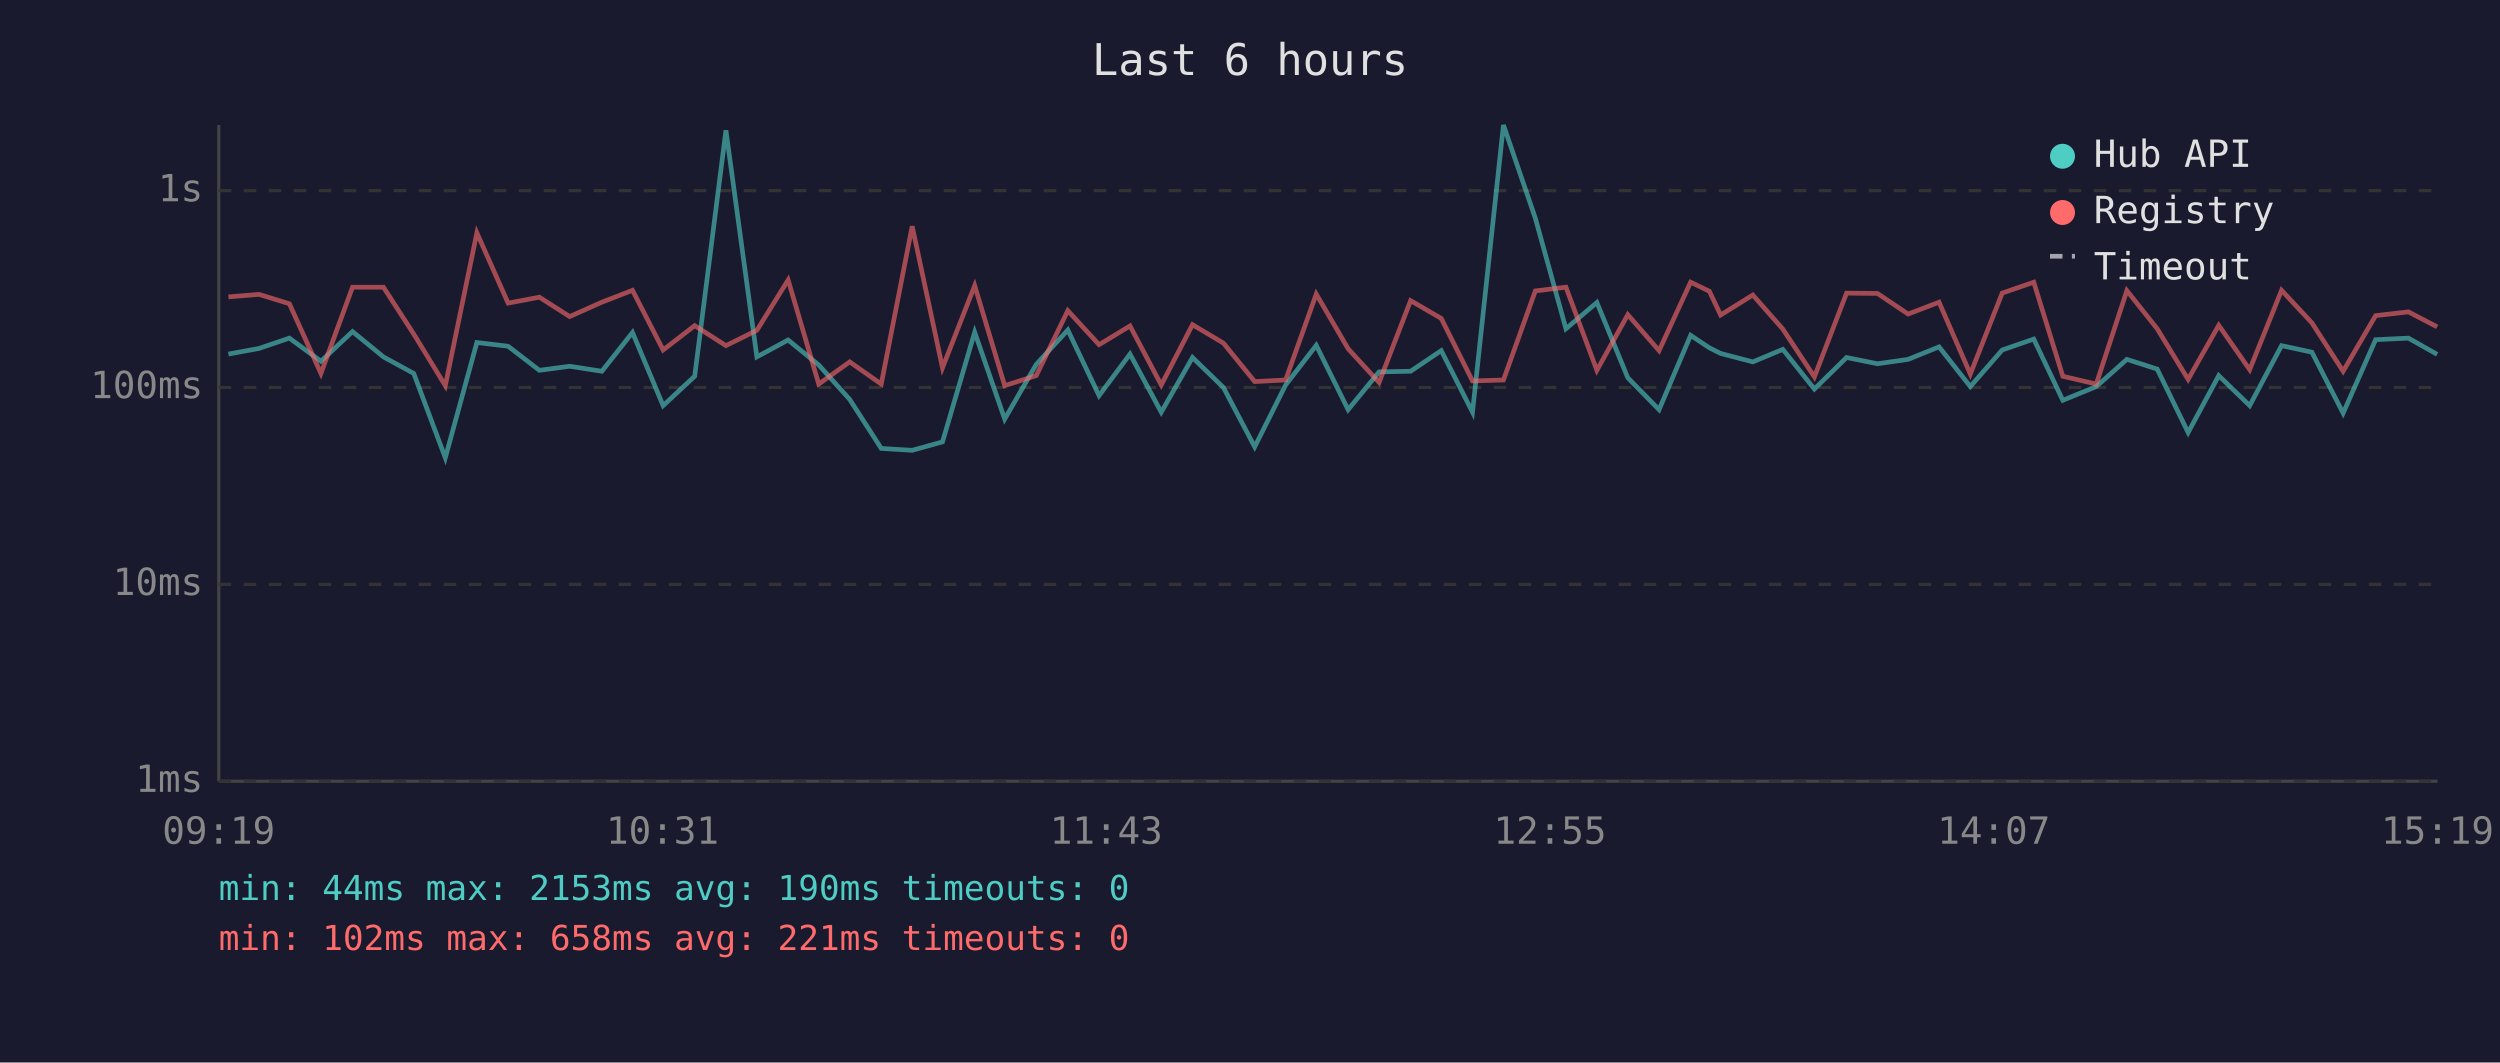
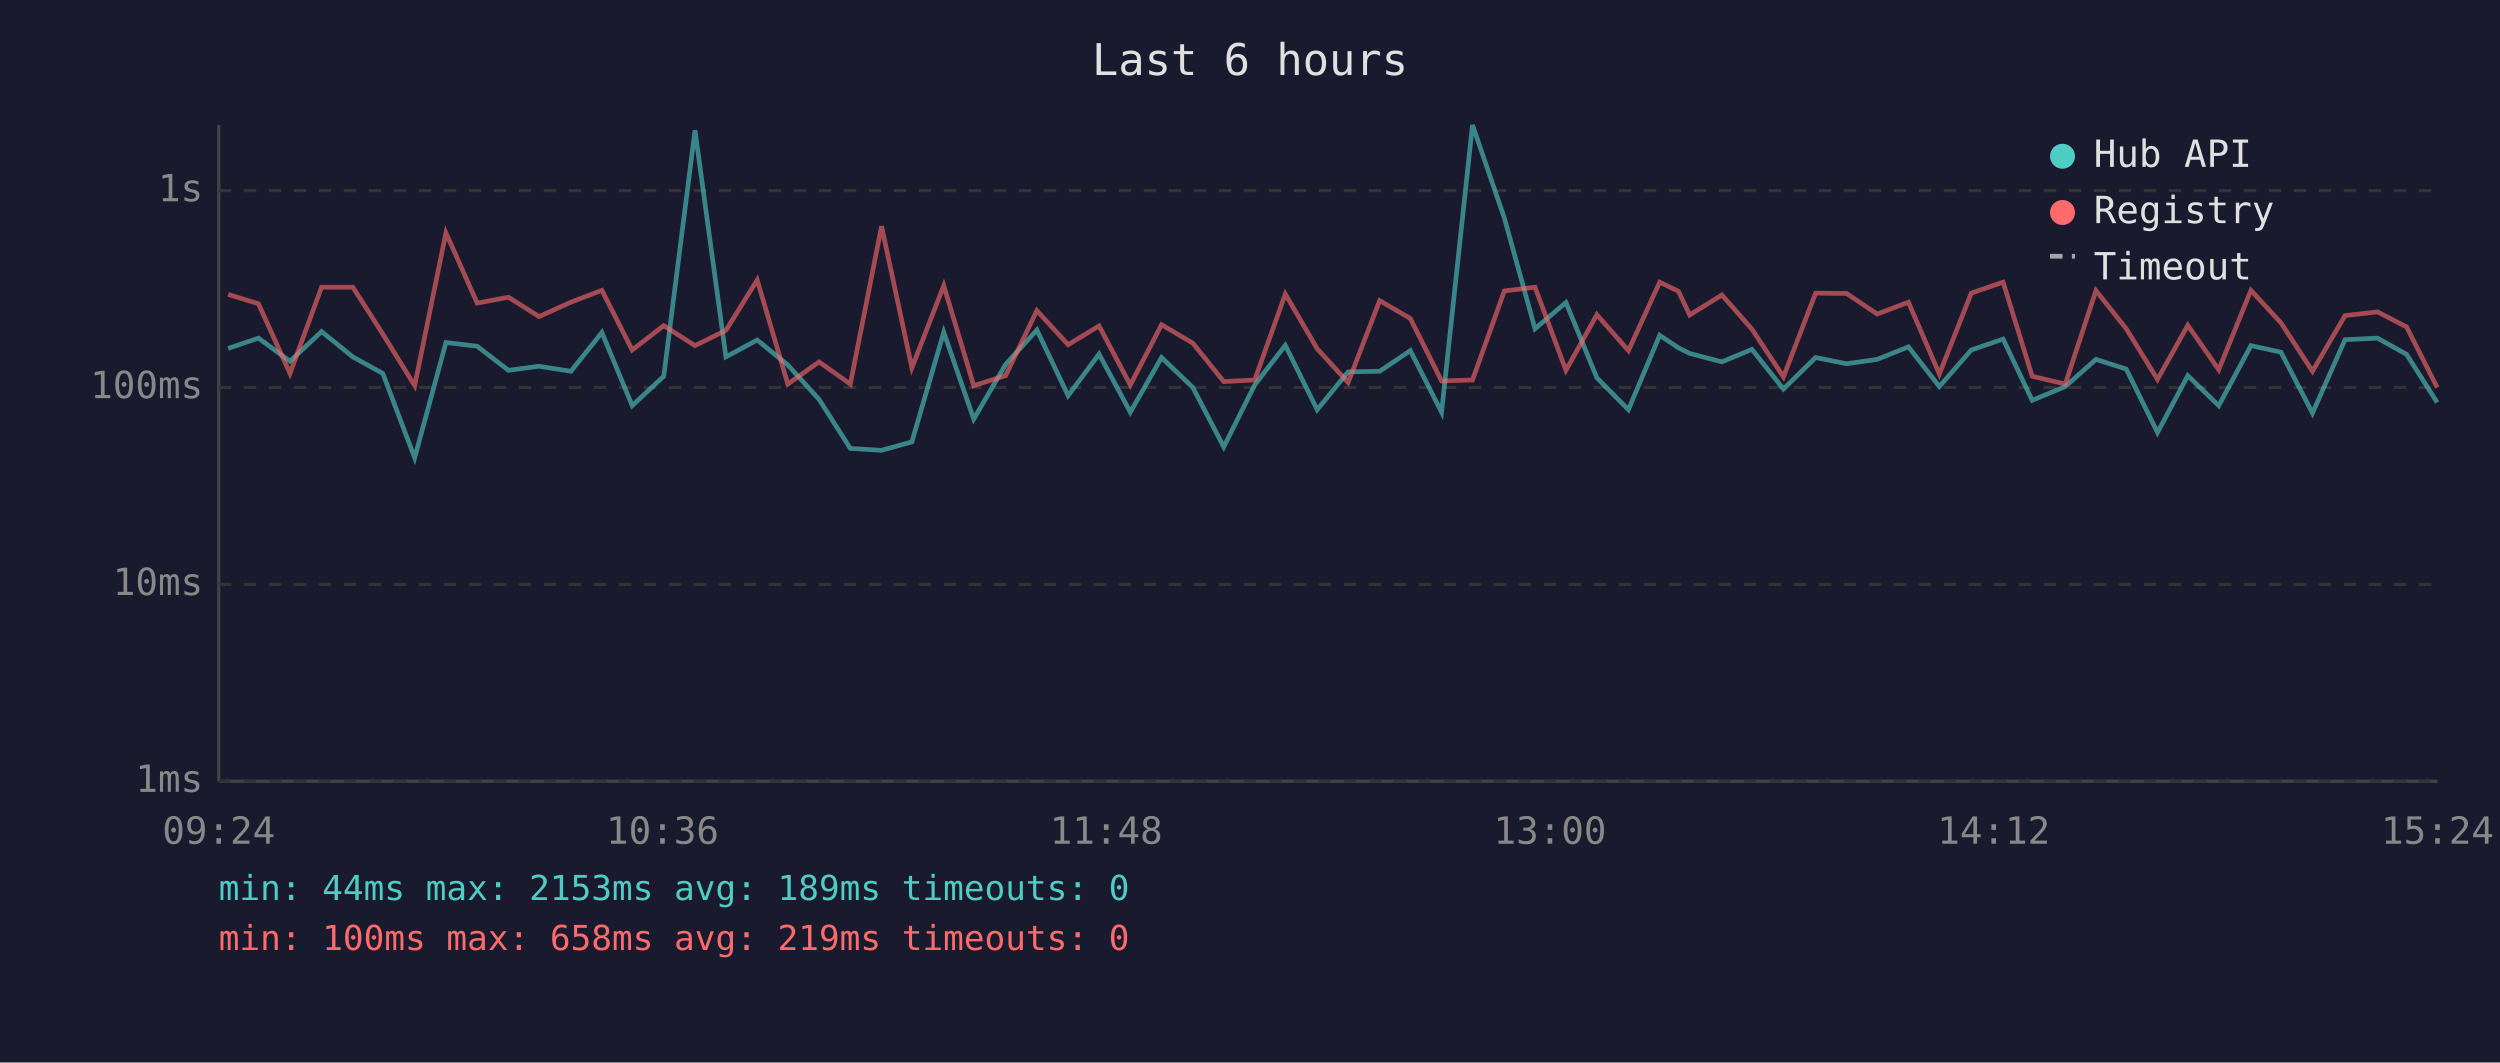
<svg xmlns="http://www.w3.org/2000/svg" viewBox="0 0 800 340" font-family="monospace" font-size="12">
  <rect width="800" height="340" fill="#1a1a2e" />
  <text x="400" y="24" fill="#e0e0e0" font-size="14" text-anchor="middle">Last 6 hours</text>
  <line x1="70" y1="40" x2="70" y2="250" stroke="#444" stroke-width="1" />
  <line x1="70" y1="250" x2="780" y2="250" stroke="#444" stroke-width="1" />
  <line x1="70" y1="250" x2="780" y2="250" stroke="#333" stroke-width="1" stroke-dasharray="4" />
  <text x="65" y="250" fill="#888" text-anchor="end" dominant-baseline="middle">1ms</text>
  <line x1="70" y1="187" x2="780" y2="187" stroke="#333" stroke-width="1" stroke-dasharray="4" />
  <text x="65" y="187" fill="#888" text-anchor="end" dominant-baseline="middle">10ms</text>
  <line x1="70" y1="124" x2="780" y2="124" stroke="#333" stroke-width="1" stroke-dasharray="4" />
  <text x="65" y="124" fill="#888" text-anchor="end" dominant-baseline="middle">100ms</text>
  <line x1="70" y1="61" x2="780" y2="61" stroke="#333" stroke-width="1" stroke-dasharray="4" />
  <text x="65" y="61" fill="#888" text-anchor="end" dominant-baseline="middle">1s</text>
-   <text x="70" y="270" fill="#888" text-anchor="middle">09:19</text>
-   <text x="212" y="270" fill="#888" text-anchor="middle">10:31</text>
-   <text x="354" y="270" fill="#888" text-anchor="middle">11:43</text>
-   <text x="496" y="270" fill="#888" text-anchor="middle">12:55</text>
-   <text x="638" y="270" fill="#888" text-anchor="middle">14:07</text>
-   <text x="780" y="270" fill="#888" text-anchor="middle">15:19</text>
-   <polyline points="73.1,113.3 82.9,111.5 92.6,108.2 102.7,115.6 112.8,106.1 122.7,114.2 132.4,119.5 142.5,146.5 152.6,109.6 162.6,110.8 172.6,118.5 182.3,117.2 192.6,118.8 202.4,106.4 212.2,129.8 222.3,120.4 232.3,41.7 242.2,114.2 252.2,108.8 262.0,116.8 271.9,127.8 282.0,143.5 291.9,144.1 301.6,141.4 311.9,106.3 321.5,134.1 331.6,116.6 341.7,105.6 351.7,126.6 361.6,113.3 371.6,131.9 381.6,114.4 391.5,124.0 401.5,143.0 411.4,123.2 421.2,110.5 431.4,131.1 441.3,119.0 451.4,118.8 461.2,112.2 471.2,131.9 481.1,40.0 491.3,69.8 501.1,105.2 511.0,96.8 520.9,120.9 530.9,131.1 541.0,107.3 547.0,111.3 550.6,113.1 560.9,115.8 570.5,111.8 580.6,124.5 590.9,114.4 600.8,116.4 610.6,115.0 620.5,111.0 630.5,123.7 640.7,112.0 650.8,108.5 660.1,128.1 670.8,123.7 680.6,115.0 690.3,118.1 700.2,138.4 710.0,120.2 719.9,129.8 730.1,110.6 739.8,112.7 749.8,132.2 760.2,108.7 770.7,108.2 779.9,113.4" fill="none" stroke="#4ecdc4" stroke-width="1.5" opacity="0.6" />
-   <polyline points="73.1,95.0 82.9,94.2 92.6,97.2 102.7,119.5 112.8,91.9 122.7,91.9 132.4,106.9 142.5,123.4 152.6,74.5 162.6,97.0 172.6,95.1 182.3,101.3 192.6,96.7 202.4,92.9 212.2,112.0 222.3,104.2 232.3,110.6 242.2,105.7 252.2,89.6 262.0,122.9 271.9,115.8 282.0,122.9 291.9,72.4 301.6,117.7 311.9,91.4 321.5,123.4 331.6,120.2 341.7,99.4 351.7,110.3 361.6,104.3 371.6,123.2 381.6,103.9 391.5,109.8 401.5,122.1 411.4,121.6 421.2,94.1 431.4,111.6 441.3,122.4 451.4,96.2 461.2,101.9 471.2,121.9 481.1,121.6 491.3,93.1 501.1,91.9 511.0,118.5 520.9,100.7 530.9,112.2 541.0,90.3 547.0,93.2 550.6,100.8 560.9,94.4 570.5,105.3 580.6,120.6 590.9,93.8 600.8,93.9 610.6,100.5 620.5,96.7 630.5,119.7 640.7,93.8 650.8,90.3 660.1,120.4 670.8,122.9 680.6,93.0 690.3,105.2 700.2,121.4 710.0,104.1 719.9,118.3 730.1,92.9 739.8,103.3 749.8,118.8 760.2,101.0 770.7,99.8 779.9,104.6" fill="none" stroke="#ff6b6b" stroke-width="1.5" opacity="0.6" />
+   <text x="70" y="270" fill="#888" text-anchor="middle">09:24</text>
+   <text x="212" y="270" fill="#888" text-anchor="middle">10:36</text>
+   <text x="354" y="270" fill="#888" text-anchor="middle">11:48</text>
+   <text x="496" y="270" fill="#888" text-anchor="middle">13:00</text>
+   <text x="638" y="270" fill="#888" text-anchor="middle">14:12</text>
+   <text x="780" y="270" fill="#888" text-anchor="middle">15:24</text>
+   <polyline points="73.0,111.5 82.7,108.2 92.8,115.6 102.9,106.1 112.9,114.2 122.5,119.5 132.7,146.5 142.7,109.6 152.7,110.8 162.7,118.5 172.5,117.2 182.7,118.8 192.6,106.4 202.3,129.8 212.4,120.4 222.4,41.7 232.3,114.2 242.3,108.8 252.1,116.8 262.1,127.8 272.1,143.5 282.1,144.1 291.8,141.4 302.0,106.3 311.6,134.1 321.8,116.6 331.8,105.6 341.8,126.6 351.7,113.3 361.7,131.9 371.7,114.4 381.7,124.0 391.6,143.0 401.5,123.2 411.3,110.5 421.5,131.1 431.4,119.0 441.5,118.8 451.3,112.2 461.3,131.9 471.2,40.0 481.4,69.8 491.2,105.2 501.1,96.8 511.0,120.9 521.1,131.1 531.1,107.3 537.1,111.3 540.7,113.1 551.0,115.8 560.6,111.8 570.7,124.5 581.0,114.4 590.9,116.4 600.7,115.0 610.7,111.0 620.6,123.7 630.8,112.0 641.0,108.5 650.3,128.1 660.9,123.7 670.7,115.0 680.4,118.1 690.4,138.4 700.1,120.2 710.0,129.8 720.3,110.6 729.9,112.7 740.0,132.2 750.4,108.7 760.8,108.2 770.1,113.4 779.9,128.8" fill="none" stroke="#4ecdc4" stroke-width="1.5" opacity="0.6" />
+   <polyline points="73.0,94.2 82.7,97.2 92.8,119.5 102.9,91.9 112.9,91.9 122.5,106.9 132.7,123.4 142.7,74.5 152.7,97.0 162.7,95.1 172.5,101.3 182.7,96.7 192.6,92.9 202.3,112.0 212.4,104.2 222.4,110.6 232.3,105.7 242.3,89.6 252.1,122.9 262.1,115.8 272.1,122.9 282.1,72.4 291.8,117.7 302.0,91.4 311.6,123.4 321.8,120.2 331.8,99.4 341.8,110.3 351.7,104.3 361.7,123.2 371.7,103.9 381.7,109.8 391.6,122.1 401.5,121.6 411.3,94.1 421.5,111.6 431.4,122.4 441.5,96.2 451.3,101.9 461.3,121.9 471.2,121.6 481.4,93.1 491.2,91.9 501.1,118.5 511.0,100.7 521.1,112.2 531.1,90.3 537.1,93.2 540.7,100.8 551.0,94.4 560.6,105.3 570.7,120.6 581.0,93.8 590.9,93.9 600.7,100.5 610.7,96.7 620.6,119.7 630.8,93.8 641.0,90.3 650.3,120.4 660.9,122.9 670.7,93.0 680.4,105.2 690.4,121.4 700.1,104.1 710.0,118.3 720.3,92.9 729.9,103.3 740.0,118.8 750.4,101.0 760.8,99.8 770.1,104.6 779.9,124.0" fill="none" stroke="#ff6b6b" stroke-width="1.5" opacity="0.6" />
  <circle cx="660" cy="50" r="4" fill="#4ecdc4" />
  <text x="670" y="50" fill="#e0e0e0" dominant-baseline="middle">Hub API</text>
  <circle cx="660" cy="68" r="4" fill="#ff6b6b" />
  <text x="670" y="68" fill="#e0e0e0" dominant-baseline="middle">Registry</text>
  <line x1="656" y1="82" x2="664" y2="82" stroke="#e0e0e0" stroke-width="1.5" stroke-dasharray="4,3" opacity="0.7" />
  <text x="670" y="86" fill="#e0e0e0" dominant-baseline="middle">Timeout</text>
-   <text x="70" y="288" fill="#4ecdc4" font-size="11">min: 44ms  max: 2153ms  avg: 190ms  timeouts: 0</text>
-   <text x="70" y="304" fill="#ff6b6b" font-size="11">min: 102ms  max: 658ms  avg: 221ms  timeouts: 0</text>
+   <text x="70" y="288" fill="#4ecdc4" font-size="11">min: 44ms  max: 2153ms  avg: 189ms  timeouts: 0</text>
+   <text x="70" y="304" fill="#ff6b6b" font-size="11">min: 100ms  max: 658ms  avg: 219ms  timeouts: 0</text>
</svg>
